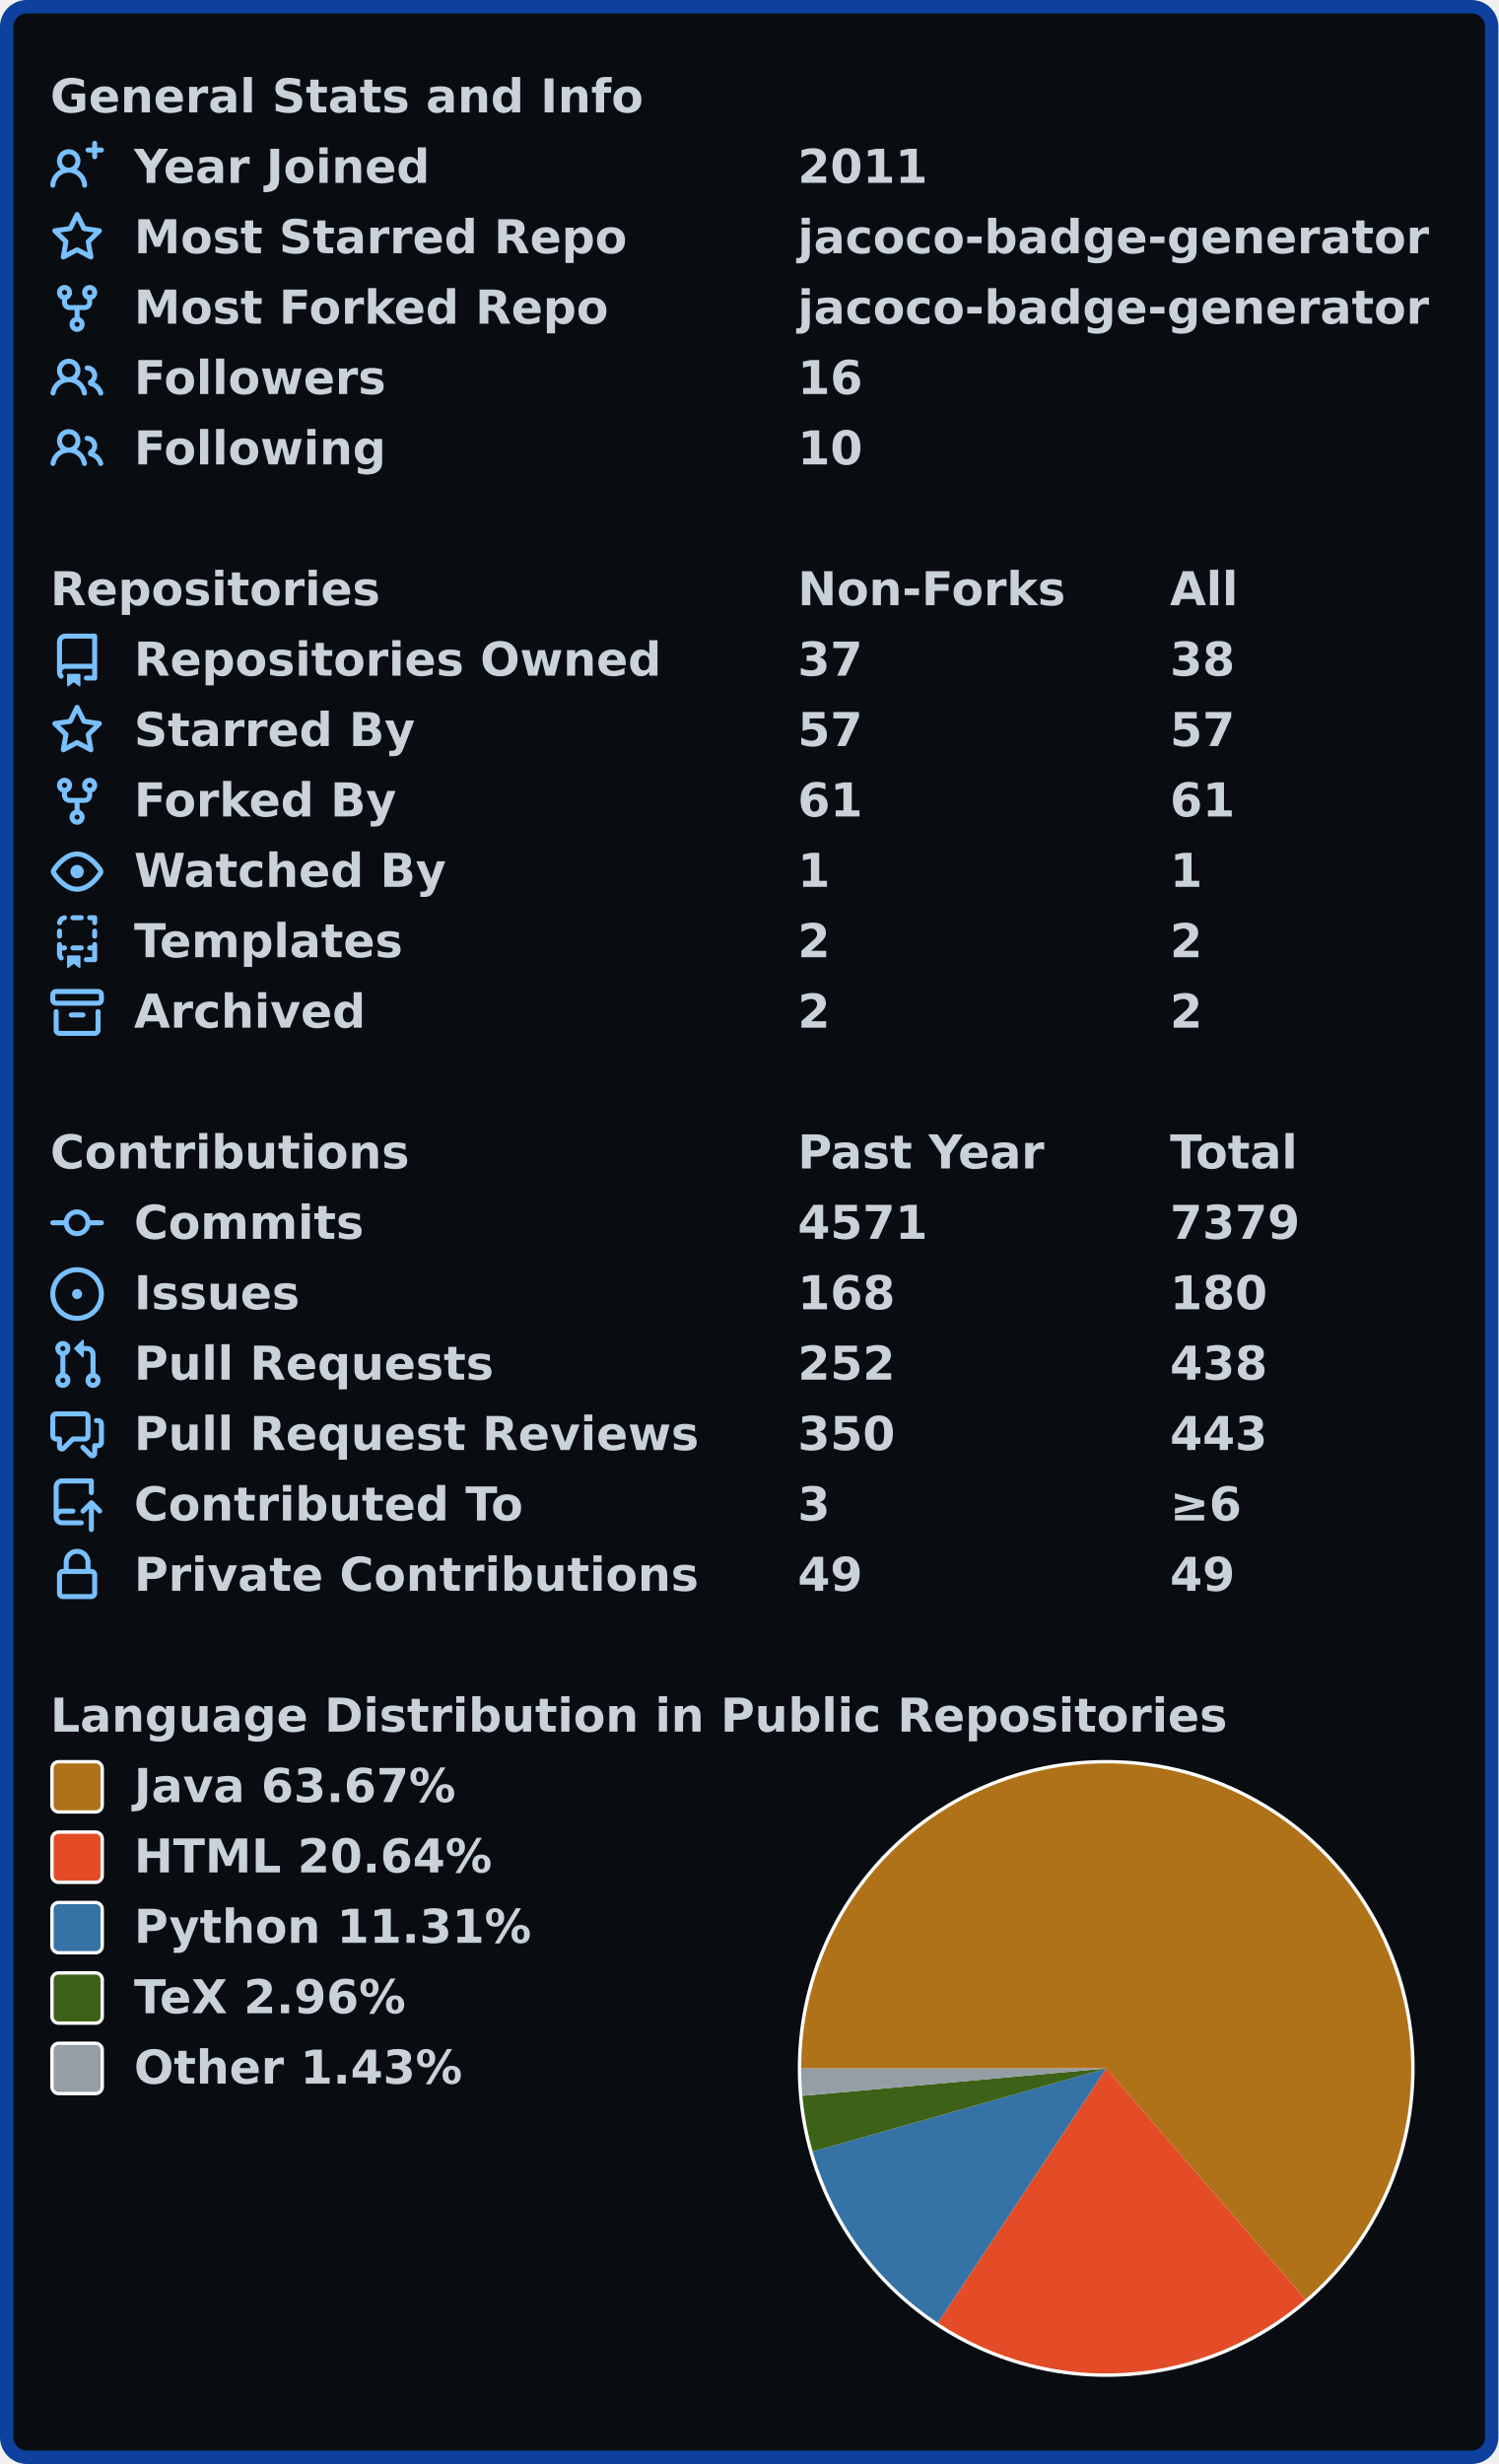
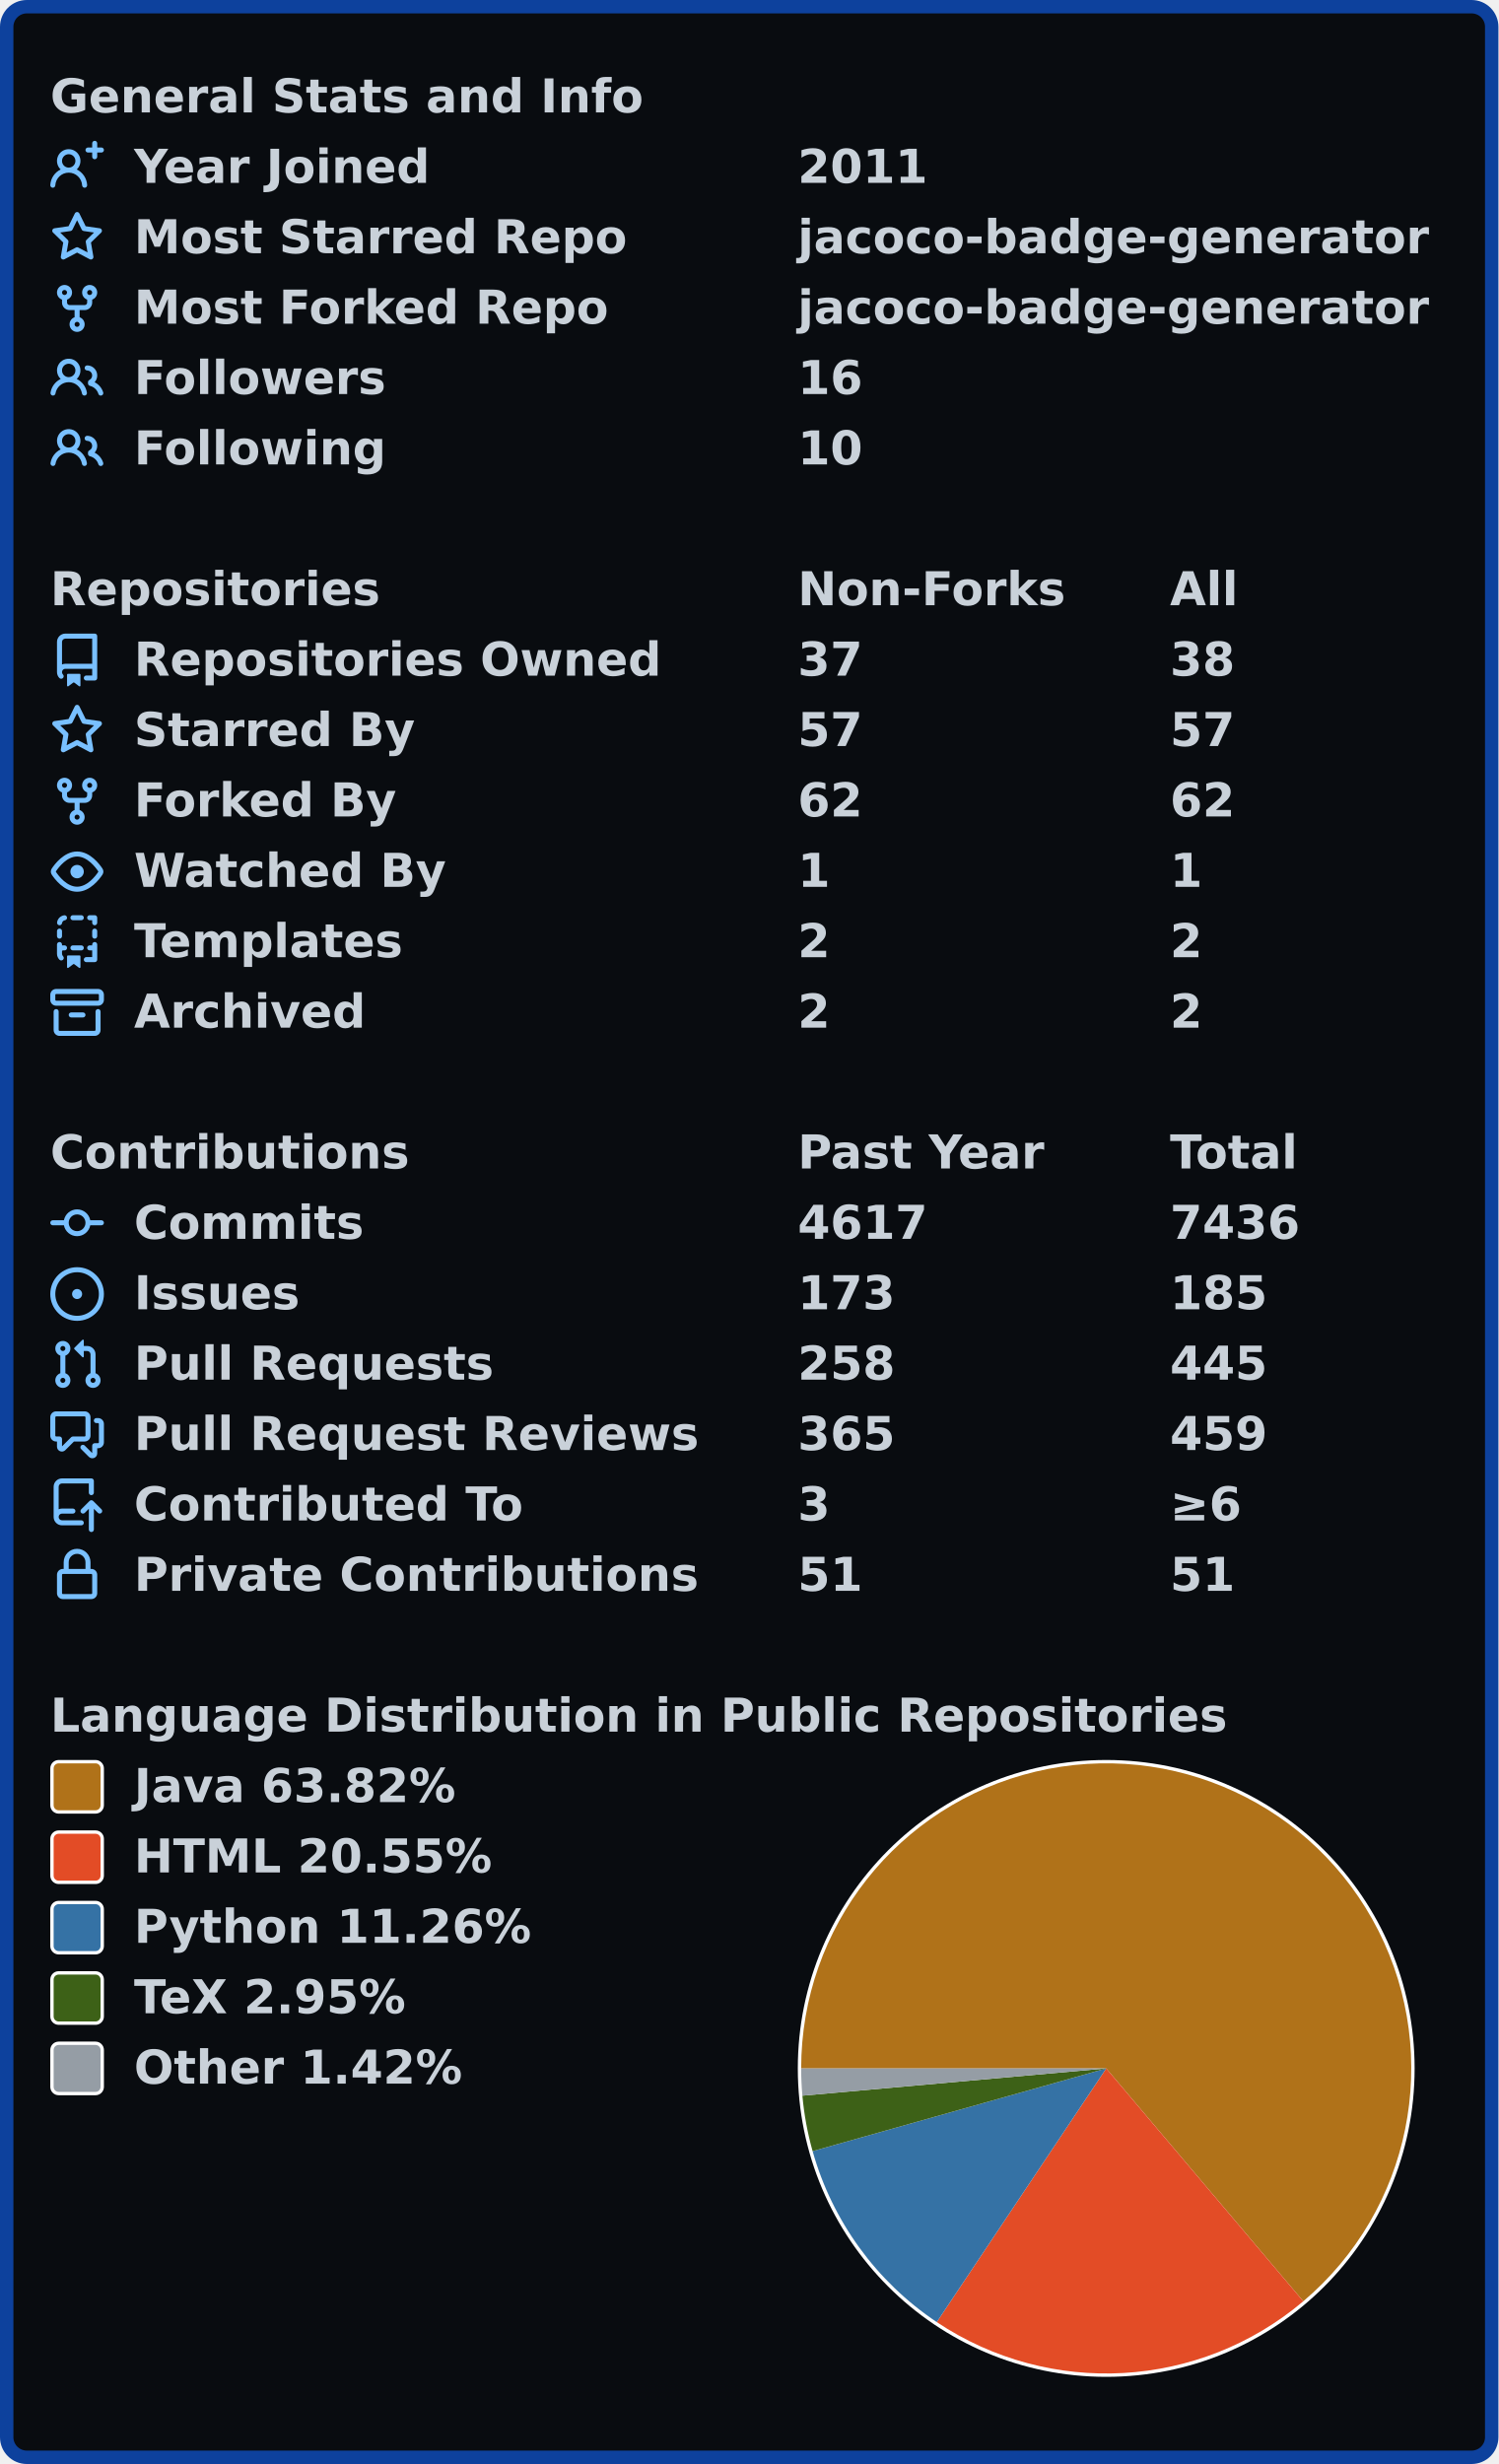
<svg xmlns="http://www.w3.org/2000/svg" width="447" height="735" viewBox="0 0 447 735" lang="en" xml:lang="en">
  <rect x="2" y="2" stroke-width="4" rx="6" width="443" height="731" stroke="#0d419d" fill="#090c10" />
  <g font-weight="600" font-size="110pt" font-family="Verdana,Geneva,DejaVu Sans,sans-serif" text-rendering="geometricPrecision">
    <g transform="translate(0, 21)" fill="#c9d1d9">
      <g transform="translate(15, 0)">
        <g transform="scale(0.095)">
          <text x="0" y="132" textLength="1851" lengthAdjust="spacingAndGlyphs">General Stats and Info</text>
        </g>
      </g>
      <g transform="translate(15, 21)">
        <path fill="#79c0ff" fill-rule="evenodd" d="M13.25 0a.75.75 0 01.75.75V2h1.25a.75.75 0 010 1.5H14v1.25a.75.75 0 01-1.5 0V3.5h-1.25a.75.75 0 010-1.5h1.25V.75a.75.75 0 01.75-.75zM5.5 4a2 2 0 100 4 2 2 0 000-4zm2.4 4.548a3.5 3.5 0 10-4.799 0 5.527 5.527 0 00-3.1 4.66.75.75 0 101.498.085A4.01 4.01 0 015.5 9.5a4.01 4.01 0 014.001 3.793.75.75 0 101.498-.086 5.527 5.527 0 00-3.1-4.659z" />
        <g transform="scale(0.095)">
          <text lengthAdjust="spacingAndGlyphs" textLength="932" x="263" y="132">Year Joined</text>
          <text lengthAdjust="spacingAndGlyphs" textLength="420" x="2347" y="132">2011</text>
        </g>
      </g>
      <g transform="translate(15, 42)">
        <path fill="#79c0ff" fill-rule="evenodd" d="M8 .25a.75.75 0 01.673.418l1.882 3.815 4.21.612a.75.75 0 01.416 1.279l-3.046 2.97.719 4.192a.75.75 0 01-1.088.791L8 12.347l-3.766 1.98a.75.75 0 01-1.088-.79l.72-4.194L.818 6.374a.75.75 0 01.416-1.28l4.21-.611L7.327.668A.75.75 0 018 .25zm0 2.445L6.615 5.5a.75.75 0 01-.564.41l-3.097.45 2.24 2.184a.75.75 0 01.216.664l-.528 3.084 2.769-1.456a.75.75 0 01.698 0l2.77 1.456-.53-3.084a.75.75 0 01.216-.664l2.24-2.183-3.096-.45a.75.75 0 01-.564-.41L8 2.694v.001z" />
        <g transform="scale(0.095)">
          <text lengthAdjust="spacingAndGlyphs" textLength="1532" x="263" y="132">Most Starred Repo</text>
          <text lengthAdjust="spacingAndGlyphs" textLength="1986" x="2347" y="132">jacoco-badge-generator</text>
        </g>
      </g>
      <g transform="translate(15, 63)">
        <path fill="#79c0ff" fill-rule="evenodd" d="M5 3.25a.75.75 0 11-1.5 0 .75.75 0 011.5 0zm0 2.122a2.25 2.25 0 10-1.5 0v.878A2.25 2.25 0 005.75 8.5h1.5v2.128a2.251 2.251 0 101.5 0V8.5h1.5a2.25 2.25 0 002.25-2.25v-.878a2.25 2.25 0 10-1.5 0v.878a.75.75 0 01-.75.75h-4.5A.75.75 0 015 6.25v-.878zm3.75 7.378a.75.75 0 11-1.5 0 .75.75 0 011.5 0zm3-8.75a.75.75 0 100-1.5.75.75 0 000 1.5z" />
        <g transform="scale(0.095)">
          <text lengthAdjust="spacingAndGlyphs" textLength="1485" x="263" y="132">Most Forked Repo</text>
          <text lengthAdjust="spacingAndGlyphs" textLength="1986" x="2347" y="132">jacoco-badge-generator</text>
        </g>
      </g>
      <g transform="translate(15, 84)">
        <path fill="#79c0ff" fill-rule="evenodd" d="M5.5 3.5a2 2 0 100 4 2 2 0 000-4zM2 5.5a3.5 3.5 0 115.898 2.549 5.507 5.507 0 013.034 4.084.75.75 0 11-1.482.235 4.001 4.001 0 00-7.9 0 .75.75 0 01-1.482-.236A5.507 5.507 0 013.102 8.05 3.49 3.49 0 012 5.5zM11 4a.75.75 0 100 1.5 1.5 1.5 0 01.666 2.844.75.75 0 00-.416.672v.352a.75.75 0 00.574.73c1.2.289 2.162 1.2 2.522 2.372a.75.75 0 101.434-.44 5.01 5.01 0 00-2.56-3.012A3 3 0 0011 4z" />
        <g transform="scale(0.095)">
          <text lengthAdjust="spacingAndGlyphs" textLength="778" x="263" y="132">Followers</text>
          <text lengthAdjust="spacingAndGlyphs" textLength="210" x="2347" y="132">16</text>
        </g>
      </g>
      <g transform="translate(15, 105)">
        <path fill="#79c0ff" fill-rule="evenodd" d="M5.5 3.5a2 2 0 100 4 2 2 0 000-4zM2 5.5a3.5 3.5 0 115.898 2.549 5.507 5.507 0 013.034 4.084.75.75 0 11-1.482.235 4.001 4.001 0 00-7.9 0 .75.75 0 01-1.482-.236A5.507 5.507 0 013.102 8.05 3.49 3.49 0 012 5.5zM11 4a.75.75 0 100 1.5 1.5 1.5 0 01.666 2.844.75.75 0 00-.416.672v.352a.75.75 0 00.574.73c1.2.289 2.162 1.2 2.522 2.372a.75.75 0 101.434-.44 5.01 5.01 0 00-2.56-3.012A3 3 0 0011 4z" />
        <g transform="scale(0.095)">
          <text lengthAdjust="spacingAndGlyphs" textLength="780" x="263" y="132">Following</text>
          <text lengthAdjust="spacingAndGlyphs" textLength="210" x="2347" y="132">10</text>
        </g>
      </g>
    </g>
    <g transform="translate(0, 168)" fill="#c9d1d9">
      <g transform="translate(15, 0)">
        <g transform="scale(0.095)">
          <text x="0" y="132" textLength="1020" lengthAdjust="spacingAndGlyphs">Repositories</text>
          <text x="2347" y="132" textLength="832" lengthAdjust="spacingAndGlyphs">Non-Forks</text>
          <text x="3516" y="132" textLength="206" lengthAdjust="spacingAndGlyphs">All</text>
        </g>
      </g>
      <g transform="translate(15, 21)">
        <path fill="#79c0ff" fill-rule="evenodd" d="M2 2.5A2.5 2.5 0 014.5 0h8.75a.75.75 0 01.75.75v12.5a.75.75 0 01-.75.75h-2.5a.75.75 0 110-1.5h1.75v-2h-8a1 1 0 00-.714 1.7.75.75 0 01-1.072 1.05A2.495 2.495 0 012 11.5v-9zm10.5-1V9h-8c-.356 0-.694.074-1 .208V2.5a1 1 0 011-1h8zM5 12.25v3.25a.25.25 0 00.4.2l1.45-1.087a.25.25 0 01.3 0L8.6 15.7a.25.25 0 00.4-.2v-3.25a.25.25 0 00-.25-.25h-3.5a.25.25 0 00-.25.25z" />
        <g transform="scale(0.095)">
          <text lengthAdjust="spacingAndGlyphs" textLength="1650" x="263" y="132">Repositories Owned</text>
          <text lengthAdjust="spacingAndGlyphs" textLength="210" x="2347" y="132">37</text>
          <text lengthAdjust="spacingAndGlyphs" textLength="210" x="3516" y="132">38</text>
        </g>
      </g>
      <g transform="translate(15, 42)">
        <path fill="#79c0ff" fill-rule="evenodd" d="M8 .25a.75.75 0 01.673.418l1.882 3.815 4.21.612a.75.75 0 01.416 1.279l-3.046 2.97.719 4.192a.75.75 0 01-1.088.791L8 12.347l-3.766 1.98a.75.75 0 01-1.088-.79l.72-4.194L.818 6.374a.75.75 0 01.416-1.28l4.21-.611L7.327.668A.75.75 0 018 .25zm0 2.445L6.615 5.5a.75.75 0 01-.564.41l-3.097.45 2.24 2.184a.75.75 0 01.216.664l-.528 3.084 2.769-1.456a.75.75 0 01.698 0l2.77 1.456-.53-3.084a.75.75 0 01.216-.664l2.24-2.183-3.096-.45a.75.75 0 01-.564-.41L8 2.694v.001z" />
        <g transform="scale(0.095)">
          <text lengthAdjust="spacingAndGlyphs" textLength="874" x="263" y="132">Starred By</text>
          <text lengthAdjust="spacingAndGlyphs" textLength="210" x="2347" y="132">57</text>
          <text lengthAdjust="spacingAndGlyphs" textLength="210" x="3516" y="132">57</text>
        </g>
      </g>
      <g transform="translate(15, 63)">
        <path fill="#79c0ff" fill-rule="evenodd" d="M5 3.25a.75.75 0 11-1.5 0 .75.75 0 011.5 0zm0 2.122a2.25 2.25 0 10-1.5 0v.878A2.25 2.25 0 005.75 8.5h1.5v2.128a2.251 2.251 0 101.5 0V8.5h1.5a2.25 2.25 0 002.25-2.25v-.878a2.25 2.25 0 10-1.5 0v.878a.75.75 0 01-.75.75h-4.5A.75.75 0 015 6.25v-.878zm3.75 7.378a.75.75 0 11-1.5 0 .75.75 0 011.5 0zm3-8.75a.75.75 0 100-1.5.75.75 0 000 1.5z" />
        <g transform="scale(0.095)">
          <text lengthAdjust="spacingAndGlyphs" textLength="828" x="263" y="132">Forked By</text>
-           <text lengthAdjust="spacingAndGlyphs" textLength="210" x="2347" y="132">61</text>
-           <text lengthAdjust="spacingAndGlyphs" textLength="210" x="3516" y="132">61</text>
+           <text lengthAdjust="spacingAndGlyphs" textLength="210" x="2347" y="132">62</text>
+           <text lengthAdjust="spacingAndGlyphs" textLength="210" x="3516" y="132">62</text>
        </g>
      </g>
      <g transform="translate(15, 84)">
        <path fill="#79c0ff" fill-rule="evenodd" d="M1.679 7.932c.412-.621 1.242-1.75 2.366-2.717C5.175 4.242 6.527 3.5 8 3.5c1.473 0 2.824.742 3.955 1.715 1.124.967 1.954 2.096 2.366 2.717a.119.119 0 010 .136c-.412.621-1.242 1.75-2.366 2.717C10.825 11.758 9.473 12.5 8 12.5c-1.473 0-2.824-.742-3.955-1.715C2.92 9.818 2.09 8.69 1.679 8.068a.119.119 0 010-.136zM8 2c-1.981 0-3.67.992-4.933 2.078C1.797 5.169.88 6.423.43 7.1a1.619 1.619 0 000 1.798c.45.678 1.367 1.932 2.637 3.024C4.329 13.008 6.019 14 8 14c1.981 0 3.67-.992 4.933-2.078 1.27-1.091 2.187-2.345 2.637-3.023a1.619 1.619 0 000-1.798c-.45-.678-1.367-1.932-2.637-3.023C11.671 2.992 9.981 2 8 2zm0 8a2 2 0 100-4 2 2 0 000 4z" />
        <g transform="scale(0.095)">
          <text lengthAdjust="spacingAndGlyphs" textLength="993" x="263" y="132">Watched By</text>
          <text lengthAdjust="spacingAndGlyphs" textLength="105" x="2347" y="132">1</text>
          <text lengthAdjust="spacingAndGlyphs" textLength="105" x="3516" y="132">1</text>
        </g>
      </g>
      <g transform="translate(15, 105)">
        <path fill="#79c0ff" fill-rule="evenodd" d="M6 .75A.75.75 0 016.75 0h2.5a.75.75 0 010 1.5h-2.5A.75.75 0 016 .75zm5 0a.75.75 0 01.75-.75h1.5a.75.75 0 01.75.75v1.5a.75.75 0 01-1.5 0V1.5h-.75A.75.75 0 0111 .75zM4.992.662a.75.75 0 01-.636.848c-.436.063-.783.41-.846.846a.75.75 0 01-1.485-.212A2.501 2.501 0 014.144.025a.75.75 0 01.848.637zM2.75 4a.75.75 0 01.75.75v1.5a.75.75 0 01-1.5 0v-1.5A.75.75 0 012.75 4zm10.5 0a.75.75 0 01.75.75v1.5a.75.75 0 01-1.5 0v-1.5a.75.75 0 01.75-.75zM2.75 8a.75.75 0 01.75.75v.268A1.72 1.72 0 013.75 9h.5a.75.75 0 010 1.5h-.5a.25.25 0 00-.25.25v.75c0 .28.114.532.3.714a.75.75 0 01-1.05 1.072A2.495 2.495 0 012 11.5V8.75A.75.75 0 012.75 8zm10.5 0a.75.75 0 01.75.75v4.5a.75.75 0 01-.75.75h-2.5a.75.75 0 010-1.5h1.75v-2h-.75a.75.75 0 010-1.5h.75v-.25a.75.75 0 01.75-.75zM6 9.75A.75.75 0 016.75 9h2.5a.75.75 0 010 1.5h-2.5A.75.75 0 016 9.75zm-1 2.5v3.25a.25.25 0 00.4.2l1.45-1.087a.25.25 0 01.3 0L8.6 15.7a.25.25 0 00.4-.2v-3.25a.25.25 0 00-.25-.25h-3.5a.25.25 0 00-.25.25z" />
        <g transform="scale(0.095)">
          <text lengthAdjust="spacingAndGlyphs" textLength="868" x="263" y="132">Templates</text>
          <text lengthAdjust="spacingAndGlyphs" textLength="105" x="2347" y="132">2</text>
          <text lengthAdjust="spacingAndGlyphs" textLength="105" x="3516" y="132">2</text>
        </g>
      </g>
      <g transform="translate(15, 126)">
        <path fill="#79c0ff" fill-rule="evenodd" d="M1.75 2.5a.25.25 0 00-.25.25v1.5c0 .138.112.25.25.25h12.5a.25.25 0 00.25-.25v-1.5a.25.25 0 00-.25-.25H1.75zM0 2.75C0 1.784.784 1 1.75 1h12.5c.966 0 1.75.784 1.75 1.75v1.5A1.75 1.75 0 0114.25 6H1.75A1.75 1.75 0 010 4.25v-1.5zM1.75 7a.75.75 0 01.75.75v5.5c0 .138.112.25.25.25h10.5a.25.25 0 00.25-.25v-5.5a.75.75 0 111.5 0v5.5A1.75 1.75 0 0113.25 15H2.75A1.75 1.75 0 011 13.25v-5.5A.75.75 0 011.75 7zm4.5 1a.75.75 0 000 1.5h3.5a.75.75 0 100-1.5h-3.5z" />
        <g transform="scale(0.095)">
          <text lengthAdjust="spacingAndGlyphs" textLength="726" x="263" y="132">Archived</text>
          <text lengthAdjust="spacingAndGlyphs" textLength="105" x="2347" y="132">2</text>
          <text lengthAdjust="spacingAndGlyphs" textLength="105" x="3516" y="132">2</text>
        </g>
      </g>
    </g>
    <g transform="translate(0, 336)" fill="#c9d1d9">
      <g transform="translate(15, 0)">
        <g transform="scale(0.095)">
          <text x="0" y="132" textLength="1112" lengthAdjust="spacingAndGlyphs">Contributions</text>
          <text x="2347" y="132" textLength="774" lengthAdjust="spacingAndGlyphs">Past Year</text>
          <text x="3516" y="132" textLength="414" lengthAdjust="spacingAndGlyphs">Total</text>
        </g>
      </g>
      <g transform="translate(15, 21)">
        <path fill="#79c0ff" fill-rule="evenodd" d="M10.5 7.75a2.5 2.5 0 11-5 0 2.5 2.5 0 015 0zm1.43.75a4.002 4.002 0 01-7.86 0H.75a.75.75 0 110-1.5h3.32a4.001 4.001 0 017.86 0h3.32a.75.75 0 110 1.5h-3.32z" />
        <g transform="scale(0.095)">
          <text lengthAdjust="spacingAndGlyphs" textLength="734" x="263" y="132">Commits</text>
-           <text lengthAdjust="spacingAndGlyphs" textLength="420" x="2347" y="132">4571</text>
-           <text lengthAdjust="spacingAndGlyphs" textLength="420" x="3516" y="132">7379</text>
+           <text lengthAdjust="spacingAndGlyphs" textLength="420" x="2347" y="132">4617</text>
+           <text lengthAdjust="spacingAndGlyphs" textLength="420" x="3516" y="132">7436</text>
        </g>
      </g>
      <g transform="translate(15, 42)">
        <path fill="#79c0ff" d="M8 9.5a1.5 1.5 0 100-3 1.5 1.5 0 000 3z" />
        <path fill="#79c0ff" fill-rule="evenodd" d="M8 0a8 8 0 100 16A8 8 0 008 0zM1.5 8a6.5 6.5 0 1113 0 6.5 6.5 0 01-13 0z" />
        <g transform="scale(0.095)">
          <text lengthAdjust="spacingAndGlyphs" textLength="512" x="263" y="132">Issues</text>
-           <text lengthAdjust="spacingAndGlyphs" textLength="315" x="2347" y="132">168</text>
-           <text lengthAdjust="spacingAndGlyphs" textLength="315" x="3516" y="132">180</text>
+           <text lengthAdjust="spacingAndGlyphs" textLength="315" x="2347" y="132">173</text>
+           <text lengthAdjust="spacingAndGlyphs" textLength="315" x="3516" y="132">185</text>
        </g>
      </g>
      <g transform="translate(15, 63)">
        <path fill="#79c0ff" fill-rule="evenodd" d="M7.177 3.073L9.573.677A.25.25 0 0110 .854v4.792a.25.25 0 01-.427.177L7.177 3.427a.25.25 0 010-.354zM3.75 2.5a.75.75 0 100 1.5.75.75 0 000-1.5zm-2.25.75a2.25 2.25 0 113 2.122v5.256a2.251 2.251 0 11-1.5 0V5.372A2.25 2.25 0 011.5 3.25zM11 2.5h-1V4h1a1 1 0 011 1v5.628a2.251 2.251 0 101.5 0V5A2.5 2.5 0 0011 2.5zm1 10.25a.75.75 0 111.5 0 .75.75 0 01-1.5 0zM3.75 12a.75.75 0 100 1.5.75.75 0 000-1.5z" />
        <g transform="scale(0.095)">
          <text lengthAdjust="spacingAndGlyphs" textLength="1113" x="263" y="132">Pull Requests</text>
-           <text lengthAdjust="spacingAndGlyphs" textLength="315" x="2347" y="132">252</text>
-           <text lengthAdjust="spacingAndGlyphs" textLength="315" x="3516" y="132">438</text>
+           <text lengthAdjust="spacingAndGlyphs" textLength="315" x="2347" y="132">258</text>
+           <text lengthAdjust="spacingAndGlyphs" textLength="315" x="3516" y="132">445</text>
        </g>
      </g>
      <g transform="translate(15, 84)">
        <path fill="#79c0ff" fill-rule="evenodd" d="M1.5 2.75a.25.25 0 01.25-.25h8.5a.25.25 0 01.25.25v5.5a.25.25 0 01-.25.25h-3.5a.75.75 0 00-.53.22L3.5 11.44V9.25a.75.75 0 00-.75-.75h-1a.25.25 0 01-.25-.25v-5.5zM1.75 1A1.75 1.75 0 000 2.75v5.5C0 9.216.784 10 1.75 10H2v1.543a1.457 1.457 0 002.487 1.03L7.061 10h3.189A1.75 1.75 0 0012 8.25v-5.5A1.75 1.75 0 0010.25 1h-8.5zM14.5 4.75a.25.25 0 00-.25-.25h-.5a.75.75 0 110-1.5h.5c.966 0 1.75.784 1.75 1.75v5.5A1.75 1.75 0 0114.25 12H14v1.543a1.457 1.457 0 01-2.487 1.03L9.22 12.28a.75.75 0 111.06-1.06l2.22 2.22v-2.19a.75.75 0 01.75-.75h1a.25.25 0 00.25-.25v-5.5z" />
        <g transform="scale(0.095)">
          <text lengthAdjust="spacingAndGlyphs" textLength="1762" x="263" y="132">Pull Request Reviews</text>
-           <text lengthAdjust="spacingAndGlyphs" textLength="315" x="2347" y="132">350</text>
-           <text lengthAdjust="spacingAndGlyphs" textLength="315" x="3516" y="132">443</text>
+           <text lengthAdjust="spacingAndGlyphs" textLength="315" x="2347" y="132">365</text>
+           <text lengthAdjust="spacingAndGlyphs" textLength="315" x="3516" y="132">459</text>
        </g>
      </g>
      <g transform="translate(15, 105)">
        <path fill="#79c0ff" fill-rule="evenodd" d="M1 2.5A2.5 2.5 0 013.5 0h8.75a.75.75 0 01.75.75v3.5a.75.75 0 01-1.5 0V1.5h-8a1 1 0 00-1 1v6.708A2.492 2.492 0 013.5 9h3.25a.75.75 0 010 1.5H3.5a1 1 0 100 2h5.75a.75.75 0 010 1.5H3.5A2.5 2.5 0 011 11.5v-9zm13.23 7.79a.75.75 0 001.06-1.06l-2.505-2.505a.75.75 0 00-1.06 0L9.22 9.229a.75.75 0 001.06 1.061l1.225-1.224v6.184a.75.75 0 001.5 0V9.066l1.224 1.224z" />
        <g transform="scale(0.095)">
          <text lengthAdjust="spacingAndGlyphs" textLength="1234" x="263" y="132">Contributed To</text>
          <text lengthAdjust="spacingAndGlyphs" textLength="105" x="2347" y="132">3</text>
          <text lengthAdjust="spacingAndGlyphs" textLength="243" x="3516" y="132">≥6</text>
        </g>
      </g>
      <g transform="translate(15, 126)">
        <path fill="#79c0ff" fill-rule="evenodd" d="M4 4v2h-.25A1.75 1.75 0 002 7.75v5.5c0 .966.784 1.75 1.75 1.75h8.5A1.75 1.75 0 0014 13.25v-5.5A1.75 1.75 0 0012.25 6H12V4a4 4 0 10-8 0zm6.5 2V4a2.5 2.5 0 00-5 0v2h5zM12 7.5h.25a.25.25 0 01.25.25v5.5a.25.25 0 01-.25.25h-8.5a.25.25 0 01-.25-.25v-5.5a.25.25 0 01.25-.25H12z" />
        <g transform="scale(0.095)">
          <text lengthAdjust="spacingAndGlyphs" textLength="1742" x="263" y="132">Private Contributions</text>
-           <text lengthAdjust="spacingAndGlyphs" textLength="210" x="2347" y="132">49</text>
-           <text lengthAdjust="spacingAndGlyphs" textLength="210" x="3516" y="132">49</text>
+           <text lengthAdjust="spacingAndGlyphs" textLength="210" x="2347" y="132">51</text>
+           <text lengthAdjust="spacingAndGlyphs" textLength="210" x="3516" y="132">51</text>
        </g>
      </g>
    </g>
    <g transform="translate(0, 504)" fill="#c9d1d9">
      <g transform="translate(15, 0)">
        <g transform="scale(0.095)">
          <text x="0" y="132" textLength="3652" lengthAdjust="spacingAndGlyphs">Language Distribution in Public Repositories</text>
        </g>
      </g>
      <g transform="translate(238, 21)">
        <circle cx="92" cy="92" r="92" fill="#ffffff" />
      </g>
      <g transform="translate(239, 22)">
-         <path fill-rule="evenodd" fill="#b07219" d="M 0.0,91 A 91 91 0 1 1 150.45 159.896 L 91,91 Z" />
-         <path fill-rule="evenodd" fill="#e34c26" d="M 150.45,159.896 A 91 91 0 0 1 40.78 166.888 L 91,91 Z" />
-         <path fill-rule="evenodd" fill="#3572A5" d="M 40.78,166.888 A 91 91 0 0 1 3.441 115.787 L 91,91 Z" />
-         <path fill-rule="evenodd" fill="#3D6117" d="M 3.441,115.787 A 91 91 0 0 1 0.367 99.168 L 91,91 Z" />
-         <path fill-rule="evenodd" fill="#959da5" d="M 0.367,99.168 A 91 91 0 0 1 0.0 91 L 91,91 Z" />
+         <path fill-rule="evenodd" fill="#b07219" d="M 0.0,91 A 91 91 0 1 1 149.787 160.463 L 91,91 Z" />
+         <path fill-rule="evenodd" fill="#e34c26" d="M 149.787,160.463 A 91 91 0 0 1 40.449 166.668 L 91,91 Z" />
+         <path fill-rule="evenodd" fill="#3572A5" d="M 40.449,166.668 A 91 91 0 0 1 3.41 115.679 L 91,91 Z" />
+         <path fill-rule="evenodd" fill="#3D6117" d="M 3.41,115.679 A 91 91 0 0 1 0.364 99.132 L 91,91 Z" />
+         <path fill-rule="evenodd" fill="#959da5" d="M 0.364,99.132 A 91 91 0 0 1 0.0 91 L 91,91 Z" />
      </g>
      <g transform="translate(15, 21)">
        <rect x="0.5" y="0.5" rx="2" width="15" height="15" fill="#b07219" stroke-width="1" stroke="#ffffff" />
-         <text transform="scale(0.095)" x="263" y="132" textLength="1038" lengthAdjust="spacingAndGlyphs">Java 63.67%</text>
+         <text transform="scale(0.095)" x="263" y="132" textLength="1038" lengthAdjust="spacingAndGlyphs">Java 63.82%</text>
      </g>
      <g transform="translate(15, 42)">
        <rect x="0.5" y="0.5" rx="2" width="15" height="15" fill="#e34c26" stroke-width="1" stroke="#ffffff" />
-         <text transform="scale(0.095)" x="263" y="132" textLength="1142" lengthAdjust="spacingAndGlyphs">HTML 20.64%</text>
+         <text transform="scale(0.095)" x="263" y="132" textLength="1142" lengthAdjust="spacingAndGlyphs">HTML 20.55%</text>
      </g>
      <g transform="translate(15, 63)">
        <rect x="0.5" y="0.5" rx="2" width="15" height="15" fill="#3572A5" stroke-width="1" stroke="#ffffff" />
-         <text transform="scale(0.095)" x="263" y="132" textLength="1254" lengthAdjust="spacingAndGlyphs">Python 11.31%</text>
+         <text transform="scale(0.095)" x="263" y="132" textLength="1254" lengthAdjust="spacingAndGlyphs">Python 11.26%</text>
      </g>
      <g transform="translate(15, 84)">
        <rect x="0.5" y="0.5" rx="2" width="15" height="15" fill="#3D6117" stroke-width="1" stroke="#ffffff" />
-         <text transform="scale(0.095)" x="263" y="132" textLength="894" lengthAdjust="spacingAndGlyphs">TeX 2.96%</text>
+         <text transform="scale(0.095)" x="263" y="132" textLength="894" lengthAdjust="spacingAndGlyphs">TeX 2.95%</text>
      </g>
      <g transform="translate(15, 105)">
        <rect x="0.5" y="0.5" rx="2" width="15" height="15" fill="#959da5" stroke-width="1" stroke="#ffffff" />
-         <text transform="scale(0.095)" x="263" y="132" textLength="1047" lengthAdjust="spacingAndGlyphs">Other 1.43%</text>
+         <text transform="scale(0.095)" x="263" y="132" textLength="1047" lengthAdjust="spacingAndGlyphs">Other 1.42%</text>
      </g>
    </g>
  </g>
</svg>
